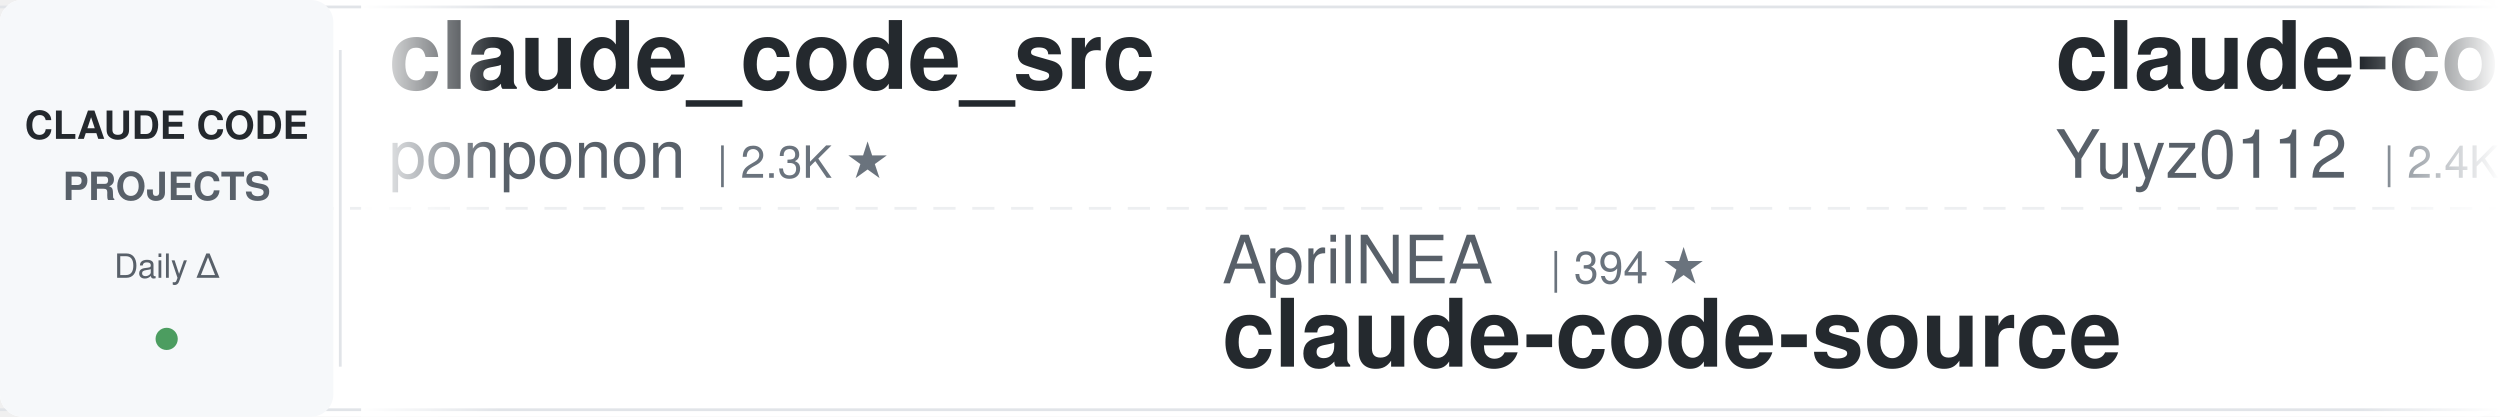
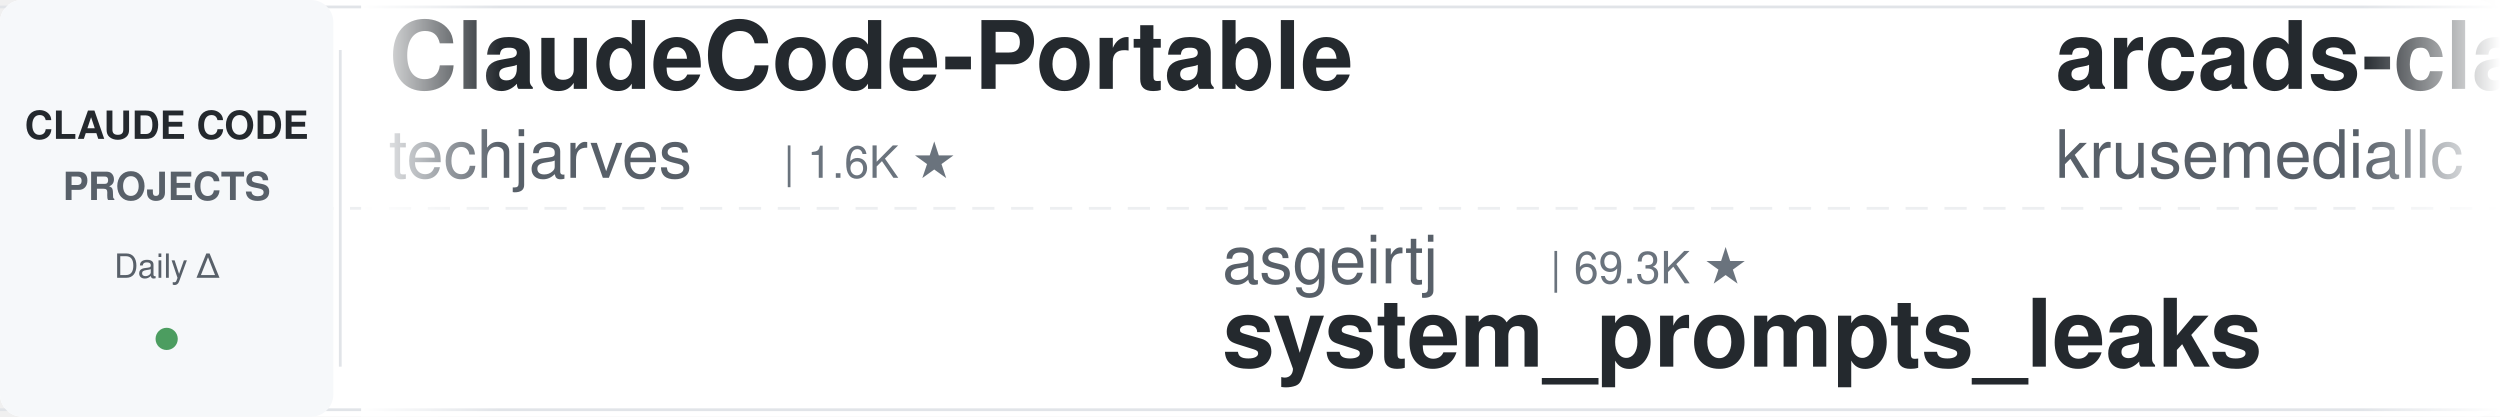
<svg xmlns="http://www.w3.org/2000/svg" width="900" height="150">
  <defs>
    <linearGradient id="leftFade" x1="0%" y1="0%" x2="100%" y2="0%">
      <stop offset="0%" style="stop-color:#ffffff;stop-opacity:1" />
      <stop offset="100%" style="stop-color:#ffffff;stop-opacity:0" />
    </linearGradient>
    <linearGradient id="rightFade" x1="0%" y1="0%" x2="100%" y2="0%">
      <stop offset="0%" style="stop-color:#ffffff;stop-opacity:0" />
      <stop offset="100%" style="stop-color:#ffffff;stop-opacity:1" />
    </linearGradient>
  </defs>
  <rect width="900" height="150" fill="#ffffff" rx="8" />
  <rect x="0" y="2" width="900" height="1" fill="#e1e4e8" />
  <rect x="0" y="147" width="900" height="1" fill="#e1e4e8" />
  <line x1="0" y1="75" x2="900" y2="75" stroke="#e1e4e8" stroke-width="1" stroke-dasharray="8 6" opacity="0.6" />
  <rect x="0" y="0" width="120" height="150" fill="#f6f8fa" rx="8" />
  <text x="60" y="50" font-family="-apple-system, BlinkMacSystemFont, 'Segoe UI', Helvetica, Arial, sans-serif" font-size="14" font-weight="600" fill="#24292e" text-anchor="middle">CLAUDE CODE</text>
  <text x="60" y="72" font-family="-apple-system, BlinkMacSystemFont, 'Segoe UI', Helvetica, Arial, sans-serif" font-size="14" font-weight="600" fill="#586069" text-anchor="middle">PROJECTS</text>
  <text x="60" y="100" font-family="-apple-system, BlinkMacSystemFont, 'Segoe UI', Helvetica, Arial, sans-serif" font-size="12" font-weight="500" fill="#586069" text-anchor="middle">Daily Δ</text>
  <circle cx="60" cy="122" r="4" fill="#22863a" opacity="0.8" />
  <rect x="122" y="18" width="1" height="114" fill="#e1e4e8" />
  <clipPath id="tickerClip">
    <rect x="130" y="0" width="770" height="150" />
  </clipPath>
  <g clip-path="url(#tickerClip)">
    <g id="tickerItems">
      <animateTransform attributeName="transform" attributeType="XML" type="translate" from="0 0" to="-3000 0" dur="54s" repeatCount="indefinite" />
      <g transform="translate(0, 0)">
-         <text x="140" y="32" font-family="-apple-system, BlinkMacSystemFont, 'Segoe UI', Helvetica, Arial, sans-serif" font-size="34" font-weight="600" fill="#24292e">claude_code_src</text>
-         <text x="140" y="64" font-family="-apple-system, BlinkMacSystemFont, 'Segoe UI', Helvetica, Arial, sans-serif" font-size="24" font-weight="400" fill="#586069">ponponon</text>
-         <text x="258" y="64" font-family="-apple-system, BlinkMacSystemFont, 'Segoe UI', Helvetica, Arial, sans-serif" font-size="16" font-weight="500" fill="#6a737d">| 2.3K ★</text>
+         <text x="140" y="32" font-family="-apple-system, BlinkMacSystemFont, 'Segoe UI', Helvetica, Arial, sans-serif" font-size="34" font-weight="600" fill="#24292e">ClaudeCode-Portable</text>
+         <text x="140" y="64" font-family="-apple-system, BlinkMacSystemFont, 'Segoe UI', Helvetica, Arial, sans-serif" font-size="24" font-weight="400" fill="#586069">techjarves</text>
+         <text x="282" y="64" font-family="-apple-system, BlinkMacSystemFont, 'Segoe UI', Helvetica, Arial, sans-serif" font-size="16" font-weight="500" fill="#6a737d">| 1.6K ★</text>
      </g>
      <g transform="translate(300, 0)">
-         <text x="140" y="102" font-family="-apple-system, BlinkMacSystemFont, 'Segoe UI', Helvetica, Arial, sans-serif" font-size="24" font-weight="400" fill="#586069">AprilNEA</text>
-         <text x="258" y="102" font-family="-apple-system, BlinkMacSystemFont, 'Segoe UI', Helvetica, Arial, sans-serif" font-size="16" font-weight="500" fill="#6a737d">| 394 ★</text>
-         <text x="140" y="132" font-family="-apple-system, BlinkMacSystemFont, 'Segoe UI', Helvetica, Arial, sans-serif" font-size="34" font-weight="600" fill="#24292e">claude-code-source</text>
+         <text x="140" y="102" font-family="-apple-system, BlinkMacSystemFont, 'Segoe UI', Helvetica, Arial, sans-serif" font-size="24" font-weight="400" fill="#586069">asgeirtj</text>
+         <text x="258" y="102" font-family="-apple-system, BlinkMacSystemFont, 'Segoe UI', Helvetica, Arial, sans-serif" font-size="16" font-weight="500" fill="#6a737d">| 69.3K ★</text>
+         <text x="140" y="132" font-family="-apple-system, BlinkMacSystemFont, 'Segoe UI', Helvetica, Arial, sans-serif" font-size="34" font-weight="600" fill="#24292e">system_prompts_leaks</text>
      </g>
      <g transform="translate(600, 0)">
-         <text x="140" y="32" font-family="-apple-system, BlinkMacSystemFont, 'Segoe UI', Helvetica, Arial, sans-serif" font-size="34" font-weight="600" fill="#24292e">claude-code-reverse</text>
-         <text x="140" y="64" font-family="-apple-system, BlinkMacSystemFont, 'Segoe UI', Helvetica, Arial, sans-serif" font-size="24" font-weight="400" fill="#586069">Yuyz0112</text>
-         <text x="258" y="64" font-family="-apple-system, BlinkMacSystemFont, 'Segoe UI', Helvetica, Arial, sans-serif" font-size="16" font-weight="500" fill="#6a737d">| 2.4K ★</text>
+         <text x="140" y="32" font-family="-apple-system, BlinkMacSystemFont, 'Segoe UI', Helvetica, Arial, sans-serif" font-size="34" font-weight="600" fill="#24292e">arcads-claude-code</text>
+         <text x="140" y="64" font-family="-apple-system, BlinkMacSystemFont, 'Segoe UI', Helvetica, Arial, sans-serif" font-size="24" font-weight="400" fill="#586069">krusemediallc</text>
+         <text x="318" y="64" font-family="-apple-system, BlinkMacSystemFont, 'Segoe UI', Helvetica, Arial, sans-serif" font-size="16" font-weight="500" fill="#6a737d">| 1.6K ★</text>
      </g>
      <g transform="translate(900, 0)">
-         <text x="140" y="102" font-family="-apple-system, BlinkMacSystemFont, 'Segoe UI', Helvetica, Arial, sans-serif" font-size="24" font-weight="400" fill="#586069">techjarves</text>
-         <text x="282" y="102" font-family="-apple-system, BlinkMacSystemFont, 'Segoe UI', Helvetica, Arial, sans-serif" font-size="16" font-weight="500" fill="#6a737d">| 1.6K ★</text>
-         <text x="140" y="132" font-family="-apple-system, BlinkMacSystemFont, 'Segoe UI', Helvetica, Arial, sans-serif" font-size="34" font-weight="600" fill="#24292e">ClaudeCode-Portable</text>
+         <text x="140" y="102" font-family="-apple-system, BlinkMacSystemFont, 'Segoe UI', Helvetica, Arial, sans-serif" font-size="24" font-weight="400" fill="#586069">frankbria</text>
+         <text x="270" y="102" font-family="-apple-system, BlinkMacSystemFont, 'Segoe UI', Helvetica, Arial, sans-serif" font-size="16" font-weight="500" fill="#6a737d">| 9.7K ★</text>
+         <text x="140" y="132" font-family="-apple-system, BlinkMacSystemFont, 'Segoe UI', Helvetica, Arial, sans-serif" font-size="34" font-weight="600" fill="#24292e">ralph-claude-code</text>
      </g>
      <g transform="translate(1200, 0)">
+         <text x="140" y="32" font-family="-apple-system, BlinkMacSystemFont, 'Segoe UI', Helvetica, Arial, sans-serif" font-size="34" font-weight="600" fill="#24292e">sc-claude-code-files</text>
+         <text x="140" y="64" font-family="-apple-system, BlinkMacSystemFont, 'Segoe UI', Helvetica, Arial, sans-serif" font-size="24" font-weight="400" fill="#586069">https-deeplearning-ai</text>
+         <text x="414" y="64" font-family="-apple-system, BlinkMacSystemFont, 'Segoe UI', Helvetica, Arial, sans-serif" font-size="16" font-weight="500" fill="#6a737d">| 555 ★</text>
+       </g>
+       <g transform="translate(1500, 0)">
+         <text x="140" y="102" font-family="-apple-system, BlinkMacSystemFont, 'Segoe UI', Helvetica, Arial, sans-serif" font-size="24" font-weight="400" fill="#586069">multica-ai</text>
+         <text x="282" y="102" font-family="-apple-system, BlinkMacSystemFont, 'Segoe UI', Helvetica, Arial, sans-serif" font-size="16" font-weight="500" fill="#6a737d">| 218.0K ★</text>
+         <text x="140" y="132" font-family="-apple-system, BlinkMacSystemFont, 'Segoe UI', Helvetica, Arial, sans-serif" font-size="34" font-weight="600" fill="#24292e">andrej-karpathy-skills</text>
+       </g>
+       <g transform="translate(1800, 0)">
+         <text x="140" y="32" font-family="-apple-system, BlinkMacSystemFont, 'Segoe UI', Helvetica, Arial, sans-serif" font-size="34" font-weight="600" fill="#24292e">claude-code-ultimate-gui...</text>
+         <text x="140" y="64" font-family="-apple-system, BlinkMacSystemFont, 'Segoe UI', Helvetica, Arial, sans-serif" font-size="24" font-weight="400" fill="#586069">FlorianBruniaux</text>
+         <text x="342" y="64" font-family="-apple-system, BlinkMacSystemFont, 'Segoe UI', Helvetica, Arial, sans-serif" font-size="16" font-weight="500" fill="#6a737d">| 6.1K ★</text>
+       </g>
+       <g transform="translate(2100, 0)">
+         <text x="140" y="102" font-family="-apple-system, BlinkMacSystemFont, 'Segoe UI', Helvetica, Arial, sans-serif" font-size="24" font-weight="400" fill="#586069">huangserva</text>
+         <text x="282" y="102" font-family="-apple-system, BlinkMacSystemFont, 'Segoe UI', Helvetica, Arial, sans-serif" font-size="16" font-weight="500" fill="#6a737d">| 630 ★</text>
+         <text x="140" y="132" font-family="-apple-system, BlinkMacSystemFont, 'Segoe UI', Helvetica, Arial, sans-serif" font-size="34" font-weight="600" fill="#24292e">claude-code-cli</text>
+       </g>
+       <g transform="translate(2400, 0)">
        <text x="140" y="32" font-family="-apple-system, BlinkMacSystemFont, 'Segoe UI', Helvetica, Arial, sans-serif" font-size="34" font-weight="600" fill="#24292e">claude-code-base-action</text>
        <text x="140" y="64" font-family="-apple-system, BlinkMacSystemFont, 'Segoe UI', Helvetica, Arial, sans-serif" font-size="24" font-weight="400" fill="#586069">anthropics</text>
-         <text x="282" y="64" font-family="-apple-system, BlinkMacSystemFont, 'Segoe UI', Helvetica, Arial, sans-serif" font-size="16" font-weight="500" fill="#6a737d">| 999 ★</text>
-       </g>
-       <g transform="translate(1500, 0)">
-         <text x="140" y="102" font-family="-apple-system, BlinkMacSystemFont, 'Segoe UI', Helvetica, Arial, sans-serif" font-size="24" font-weight="400" fill="#586069">LING71671</text>
-         <text x="270" y="102" font-family="-apple-system, BlinkMacSystemFont, 'Segoe UI', Helvetica, Arial, sans-serif" font-size="16" font-weight="500" fill="#6a737d">| 963 ★</text>
-         <text x="140" y="132" font-family="-apple-system, BlinkMacSystemFont, 'Segoe UI', Helvetica, Arial, sans-serif" font-size="34" font-weight="600" fill="#24292e">Open-ClaudeCode</text>
-       </g>
-       <g transform="translate(1800, 0)">
-         <text x="140" y="32" font-family="-apple-system, BlinkMacSystemFont, 'Segoe UI', Helvetica, Arial, sans-serif" font-size="34" font-weight="600" fill="#24292e">learn-claude-code</text>
-         <text x="140" y="64" font-family="-apple-system, BlinkMacSystemFont, 'Segoe UI', Helvetica, Arial, sans-serif" font-size="24" font-weight="400" fill="#586069">shareAI-lab</text>
-         <text x="294" y="64" font-family="-apple-system, BlinkMacSystemFont, 'Segoe UI', Helvetica, Arial, sans-serif" font-size="16" font-weight="500" fill="#6a737d">| 78.3K ★</text>
-       </g>
-       <g transform="translate(2100, 0)">
-         <text x="140" y="102" font-family="-apple-system, BlinkMacSystemFont, 'Segoe UI', Helvetica, Arial, sans-serif" font-size="24" font-weight="400" fill="#586069">AICoderTudou</text>
-         <text x="306" y="102" font-family="-apple-system, BlinkMacSystemFont, 'Segoe UI', Helvetica, Arial, sans-serif" font-size="16" font-weight="500" fill="#6a737d">| 493 ★</text>
-         <text x="140" y="132" font-family="-apple-system, BlinkMacSystemFont, 'Segoe UI', Helvetica, Arial, sans-serif" font-size="34" font-weight="600" fill="#24292e">claude-code-tudou</text>
-       </g>
-       <g transform="translate(2400, 0)">
-         <text x="140" y="32" font-family="-apple-system, BlinkMacSystemFont, 'Segoe UI', Helvetica, Arial, sans-serif" font-size="34" font-weight="600" fill="#24292e">claude_codex_bridge</text>
-         <text x="140" y="64" font-family="-apple-system, BlinkMacSystemFont, 'Segoe UI', Helvetica, Arial, sans-serif" font-size="24" font-weight="400" fill="#586069">SeemSeam</text>
-         <text x="258" y="64" font-family="-apple-system, BlinkMacSystemFont, 'Segoe UI', Helvetica, Arial, sans-serif" font-size="16" font-weight="500" fill="#6a737d">| 3.6K ★</text>
+         <text x="282" y="64" font-family="-apple-system, BlinkMacSystemFont, 'Segoe UI', Helvetica, Arial, sans-serif" font-size="16" font-weight="500" fill="#6a737d">| 1.0K ★</text>
      </g>
      <g transform="translate(2700, 0)">
-         <text x="140" y="102" font-family="-apple-system, BlinkMacSystemFont, 'Segoe UI', Helvetica, Arial, sans-serif" font-size="24" font-weight="400" fill="#586069">ccplugins</text>
-         <text x="270" y="102" font-family="-apple-system, BlinkMacSystemFont, 'Segoe UI', Helvetica, Arial, sans-serif" font-size="16" font-weight="500" fill="#6a737d">| 970 ★</text>
-         <text x="140" y="132" font-family="-apple-system, BlinkMacSystemFont, 'Segoe UI', Helvetica, Arial, sans-serif" font-size="34" font-weight="600" fill="#24292e">awesome-claude-code-plug...</text>
+         <text x="140" y="102" font-family="-apple-system, BlinkMacSystemFont, 'Segoe UI', Helvetica, Arial, sans-serif" font-size="24" font-weight="400" fill="#586069">shareAI-lab</text>
+         <text x="294" y="102" font-family="-apple-system, BlinkMacSystemFont, 'Segoe UI', Helvetica, Arial, sans-serif" font-size="16" font-weight="500" fill="#6a737d">| 78.3K ★</text>
+         <text x="140" y="132" font-family="-apple-system, BlinkMacSystemFont, 'Segoe UI', Helvetica, Arial, sans-serif" font-size="34" font-weight="600" fill="#24292e">learn-claude-code</text>
      </g>
      <g transform="translate(3000, 0)">
-         <text x="140" y="32" font-family="-apple-system, BlinkMacSystemFont, 'Segoe UI', Helvetica, Arial, sans-serif" font-size="34" font-weight="600" fill="#24292e">claude_code_src</text>
-         <text x="140" y="64" font-family="-apple-system, BlinkMacSystemFont, 'Segoe UI', Helvetica, Arial, sans-serif" font-size="24" font-weight="400" fill="#586069">ponponon</text>
-         <text x="258" y="64" font-family="-apple-system, BlinkMacSystemFont, 'Segoe UI', Helvetica, Arial, sans-serif" font-size="16" font-weight="500" fill="#6a737d">| 2.3K ★</text>
+         <text x="140" y="32" font-family="-apple-system, BlinkMacSystemFont, 'Segoe UI', Helvetica, Arial, sans-serif" font-size="34" font-weight="600" fill="#24292e">ClaudeCode-Portable</text>
+         <text x="140" y="64" font-family="-apple-system, BlinkMacSystemFont, 'Segoe UI', Helvetica, Arial, sans-serif" font-size="24" font-weight="400" fill="#586069">techjarves</text>
+         <text x="282" y="64" font-family="-apple-system, BlinkMacSystemFont, 'Segoe UI', Helvetica, Arial, sans-serif" font-size="16" font-weight="500" fill="#6a737d">| 1.6K ★</text>
      </g>
      <g transform="translate(3300, 0)">
-         <text x="140" y="102" font-family="-apple-system, BlinkMacSystemFont, 'Segoe UI', Helvetica, Arial, sans-serif" font-size="24" font-weight="400" fill="#586069">AprilNEA</text>
-         <text x="258" y="102" font-family="-apple-system, BlinkMacSystemFont, 'Segoe UI', Helvetica, Arial, sans-serif" font-size="16" font-weight="500" fill="#6a737d">| 394 ★</text>
-         <text x="140" y="132" font-family="-apple-system, BlinkMacSystemFont, 'Segoe UI', Helvetica, Arial, sans-serif" font-size="34" font-weight="600" fill="#24292e">claude-code-source</text>
+         <text x="140" y="102" font-family="-apple-system, BlinkMacSystemFont, 'Segoe UI', Helvetica, Arial, sans-serif" font-size="24" font-weight="400" fill="#586069">asgeirtj</text>
+         <text x="258" y="102" font-family="-apple-system, BlinkMacSystemFont, 'Segoe UI', Helvetica, Arial, sans-serif" font-size="16" font-weight="500" fill="#6a737d">| 69.3K ★</text>
+         <text x="140" y="132" font-family="-apple-system, BlinkMacSystemFont, 'Segoe UI', Helvetica, Arial, sans-serif" font-size="34" font-weight="600" fill="#24292e">system_prompts_leaks</text>
      </g>
      <g transform="translate(3600, 0)">
-         <text x="140" y="32" font-family="-apple-system, BlinkMacSystemFont, 'Segoe UI', Helvetica, Arial, sans-serif" font-size="34" font-weight="600" fill="#24292e">claude-code-reverse</text>
-         <text x="140" y="64" font-family="-apple-system, BlinkMacSystemFont, 'Segoe UI', Helvetica, Arial, sans-serif" font-size="24" font-weight="400" fill="#586069">Yuyz0112</text>
-         <text x="258" y="64" font-family="-apple-system, BlinkMacSystemFont, 'Segoe UI', Helvetica, Arial, sans-serif" font-size="16" font-weight="500" fill="#6a737d">| 2.4K ★</text>
+         <text x="140" y="32" font-family="-apple-system, BlinkMacSystemFont, 'Segoe UI', Helvetica, Arial, sans-serif" font-size="34" font-weight="600" fill="#24292e">arcads-claude-code</text>
+         <text x="140" y="64" font-family="-apple-system, BlinkMacSystemFont, 'Segoe UI', Helvetica, Arial, sans-serif" font-size="24" font-weight="400" fill="#586069">krusemediallc</text>
+         <text x="318" y="64" font-family="-apple-system, BlinkMacSystemFont, 'Segoe UI', Helvetica, Arial, sans-serif" font-size="16" font-weight="500" fill="#6a737d">| 1.6K ★</text>
      </g>
      <g transform="translate(3900, 0)">
-         <text x="140" y="102" font-family="-apple-system, BlinkMacSystemFont, 'Segoe UI', Helvetica, Arial, sans-serif" font-size="24" font-weight="400" fill="#586069">techjarves</text>
-         <text x="282" y="102" font-family="-apple-system, BlinkMacSystemFont, 'Segoe UI', Helvetica, Arial, sans-serif" font-size="16" font-weight="500" fill="#6a737d">| 1.6K ★</text>
-         <text x="140" y="132" font-family="-apple-system, BlinkMacSystemFont, 'Segoe UI', Helvetica, Arial, sans-serif" font-size="34" font-weight="600" fill="#24292e">ClaudeCode-Portable</text>
+         <text x="140" y="102" font-family="-apple-system, BlinkMacSystemFont, 'Segoe UI', Helvetica, Arial, sans-serif" font-size="24" font-weight="400" fill="#586069">frankbria</text>
+         <text x="270" y="102" font-family="-apple-system, BlinkMacSystemFont, 'Segoe UI', Helvetica, Arial, sans-serif" font-size="16" font-weight="500" fill="#6a737d">| 9.7K ★</text>
+         <text x="140" y="132" font-family="-apple-system, BlinkMacSystemFont, 'Segoe UI', Helvetica, Arial, sans-serif" font-size="34" font-weight="600" fill="#24292e">ralph-claude-code</text>
      </g>
    </g>
  </g>
  <rect x="130" y="0" width="50" height="150" fill="url(#leftFade)" />
  <rect x="850" y="0" width="50" height="150" fill="url(#rightFade)" />
</svg>
